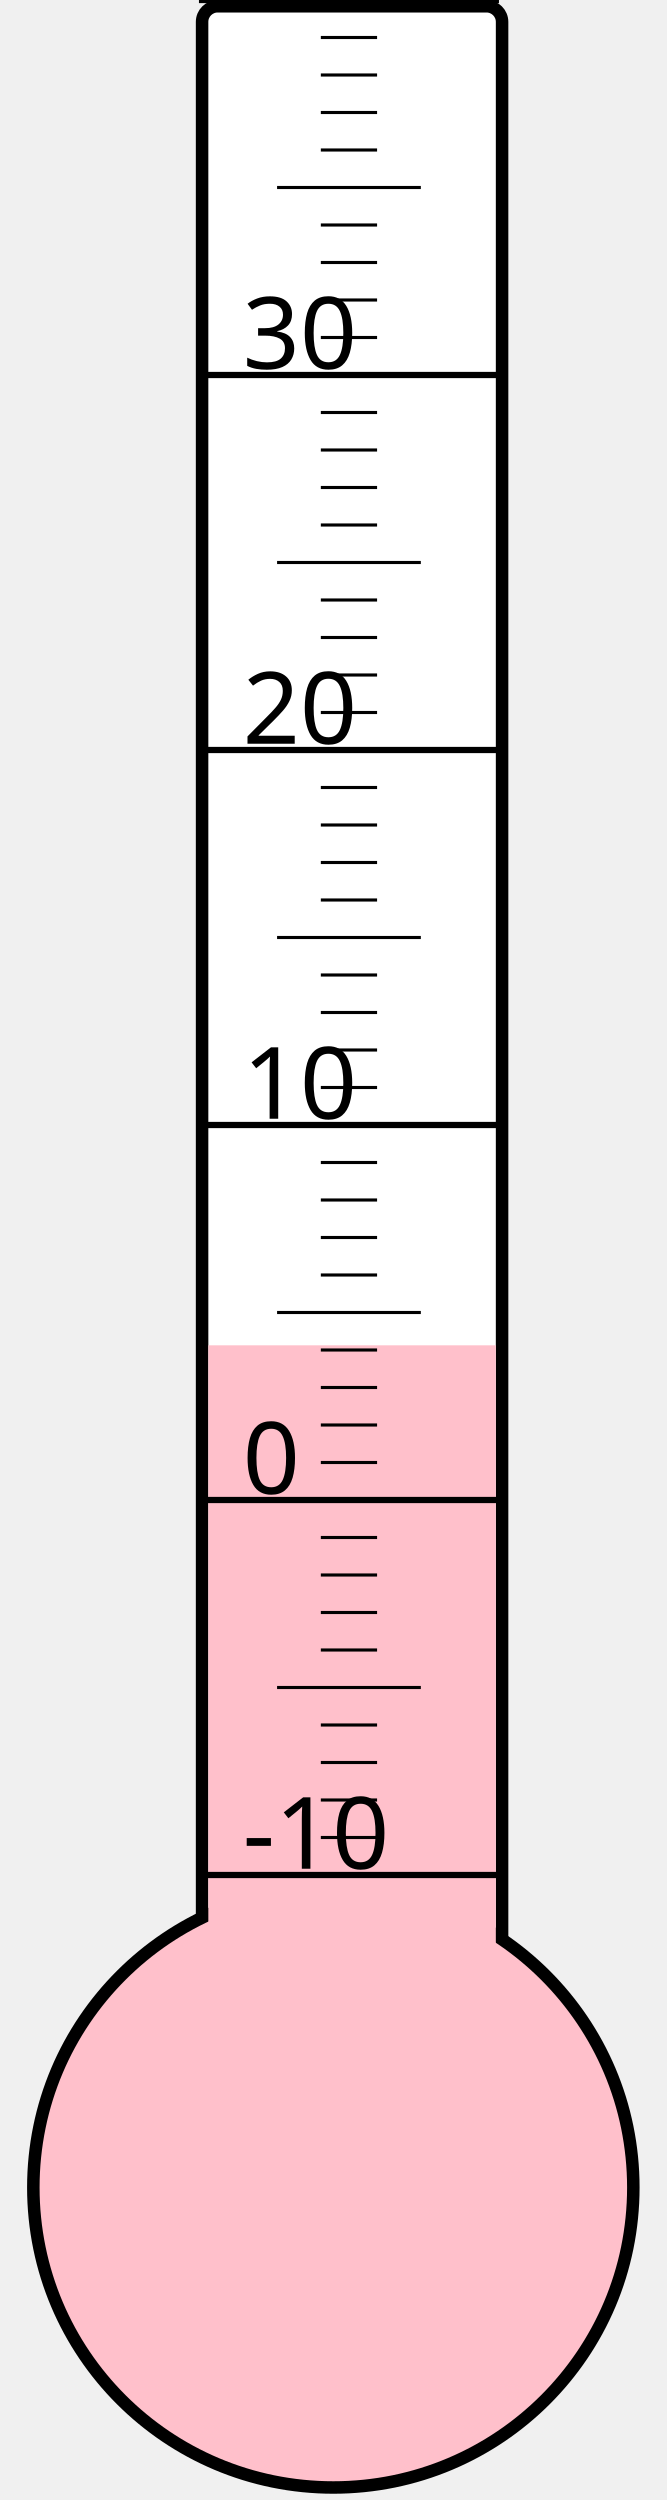
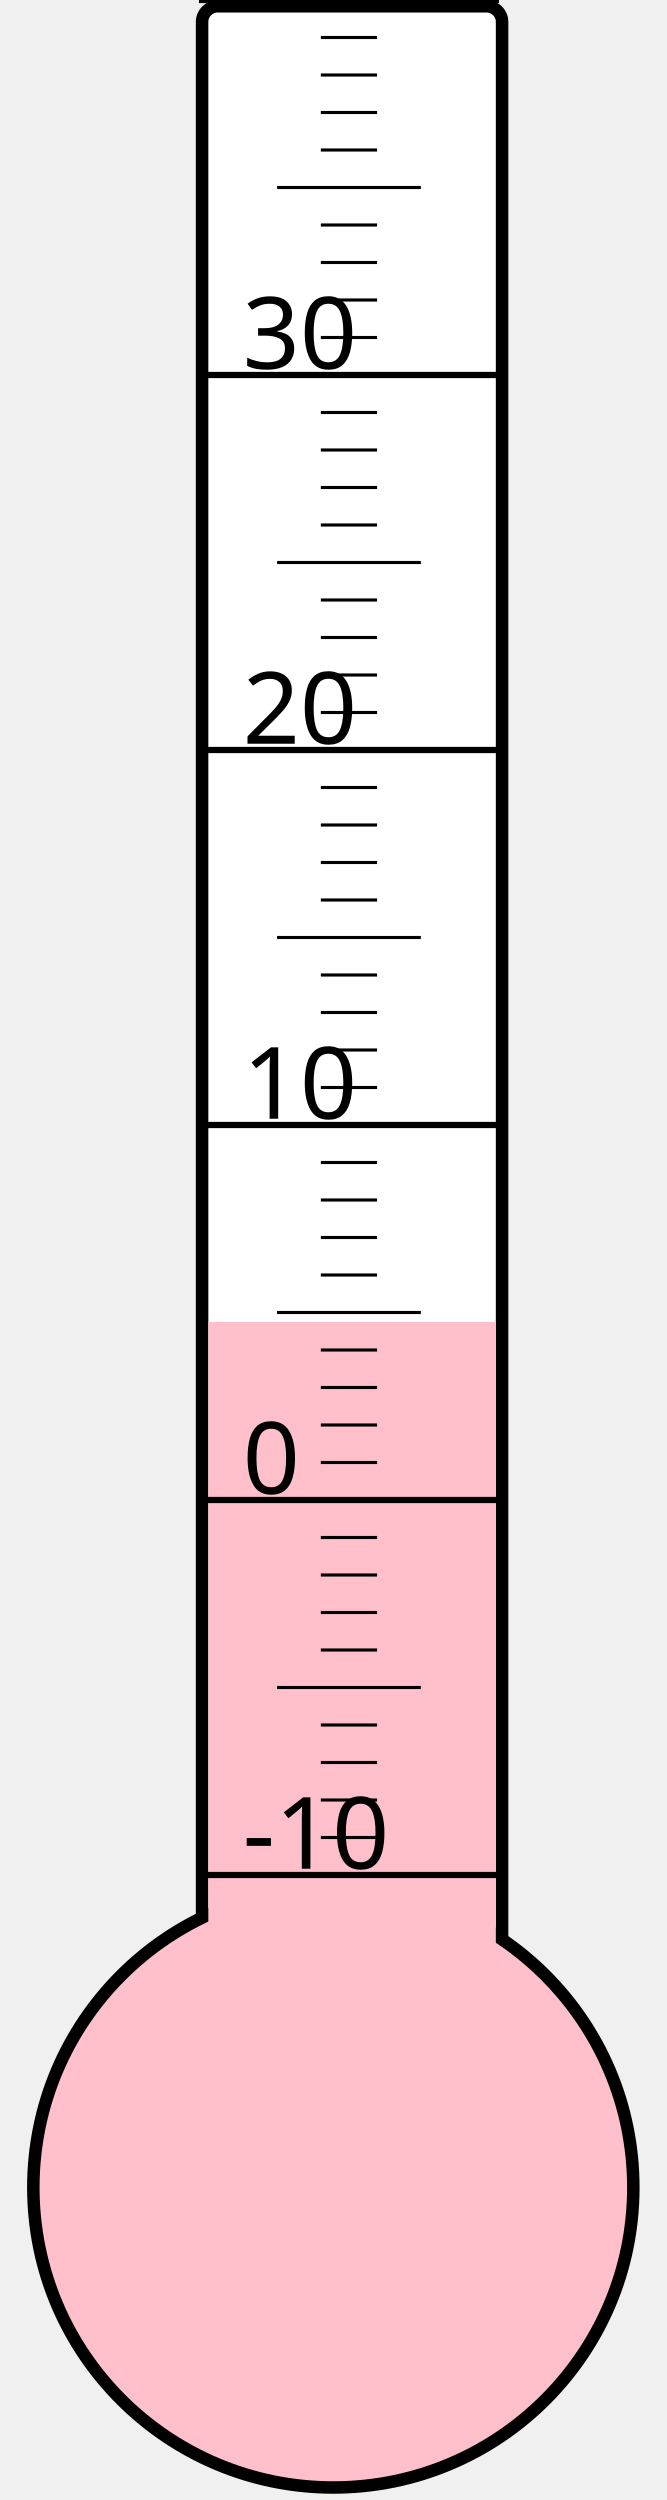
<svg xmlns="http://www.w3.org/2000/svg" width="40px" height="150px" viewBox="0 0 200 800">
  <rect width="200" height="800" x="0" y="0" style="fill: #ffffeb; fill-opacity: 0;" />
  <rect width="96" height="680" x="58" y="2" rx="5" ry="5" style="fill: white; fill-opacity: 1; stroke: black; stroke-width: 4;" />
  <circle cx="100" cy="700" r="96" style="fill: pink; stroke: black; stroke-width: 4;" />
-   <rect width="92" height="269.5" x="60" y="430.5" style="fill: pink; fill-opacity: 1; stroke-width: 0;" />
+   <rect width="92" height="277.0" x="60" y="423.0" style="fill: pink; fill-opacity: 1; stroke-width: 0;" />
  <text x="71" y="598" style="font-family: sans-serif; font-size: 24pt;">-10</text>
  <text x="71" y="478" style="font-family: sans-serif; font-size: 24pt;">0</text>
  <text x="71" y="358" style="font-family: sans-serif; font-size: 24pt;">10</text>
  <text x="71" y="238" style="font-family: sans-serif; font-size: 24pt;">20</text>
  <text x="71" y="118" style="font-family: sans-serif; font-size: 24pt;">30</text>
  <g style="stroke: black;">
    <line x1="57" y1="600" x2="153" y2="600" style="stroke-width: 2;" />
    <line x1="96" y1="588" x2="114" y2="588" style="stroke-width: 1;" />
    <line x1="96" y1="576" x2="114" y2="576" style="stroke-width: 1;" />
    <line x1="96" y1="564" x2="114" y2="564" style="stroke-width: 1;" />
    <line x1="96" y1="552" x2="114" y2="552" style="stroke-width: 1;" />
    <line x1="82" y1="540" x2="128" y2="540" style="stroke-width: 1;" />
    <line x1="96" y1="528" x2="114" y2="528" style="stroke-width: 1;" />
    <line x1="96" y1="516" x2="114" y2="516" style="stroke-width: 1;" />
    <line x1="96" y1="504" x2="114" y2="504" style="stroke-width: 1;" />
    <line x1="96" y1="492" x2="114" y2="492" style="stroke-width: 1;" />
    <line x1="57" y1="480" x2="153" y2="480" style="stroke-width: 2;" />
    <line x1="96" y1="468" x2="114" y2="468" style="stroke-width: 1;" />
    <line x1="96" y1="456" x2="114" y2="456" style="stroke-width: 1;" />
    <line x1="96" y1="444" x2="114" y2="444" style="stroke-width: 1;" />
    <line x1="96" y1="432" x2="114" y2="432" style="stroke-width: 1;" />
    <line x1="82" y1="420" x2="128" y2="420" style="stroke-width: 1;" />
    <line x1="96" y1="408" x2="114" y2="408" style="stroke-width: 1;" />
    <line x1="96" y1="396" x2="114" y2="396" style="stroke-width: 1;" />
    <line x1="96" y1="384" x2="114" y2="384" style="stroke-width: 1;" />
    <line x1="96" y1="372" x2="114" y2="372" style="stroke-width: 1;" />
    <line x1="57" y1="360" x2="153" y2="360" style="stroke-width: 2;" />
    <line x1="96" y1="348" x2="114" y2="348" style="stroke-width: 1;" />
    <line x1="96" y1="336" x2="114" y2="336" style="stroke-width: 1;" />
    <line x1="96" y1="324" x2="114" y2="324" style="stroke-width: 1;" />
    <line x1="96" y1="312" x2="114" y2="312" style="stroke-width: 1;" />
    <line x1="82" y1="300" x2="128" y2="300" style="stroke-width: 1;" />
    <line x1="96" y1="288" x2="114" y2="288" style="stroke-width: 1;" />
    <line x1="96" y1="276" x2="114" y2="276" style="stroke-width: 1;" />
    <line x1="96" y1="264" x2="114" y2="264" style="stroke-width: 1;" />
    <line x1="96" y1="252" x2="114" y2="252" style="stroke-width: 1;" />
    <line x1="57" y1="240" x2="153" y2="240" style="stroke-width: 2;" />
    <line x1="96" y1="228" x2="114" y2="228" style="stroke-width: 1;" />
    <line x1="96" y1="216" x2="114" y2="216" style="stroke-width: 1;" />
    <line x1="96" y1="204" x2="114" y2="204" style="stroke-width: 1;" />
    <line x1="96" y1="192" x2="114" y2="192" style="stroke-width: 1;" />
    <line x1="82" y1="180" x2="128" y2="180" style="stroke-width: 1;" />
    <line x1="96" y1="168" x2="114" y2="168" style="stroke-width: 1;" />
    <line x1="96" y1="156" x2="114" y2="156" style="stroke-width: 1;" />
    <line x1="96" y1="144" x2="114" y2="144" style="stroke-width: 1;" />
    <line x1="96" y1="132" x2="114" y2="132" style="stroke-width: 1;" />
    <line x1="57" y1="120" x2="153" y2="120" style="stroke-width: 2;" />
    <line x1="96" y1="108" x2="114" y2="108" style="stroke-width: 1;" />
    <line x1="96" y1="96" x2="114" y2="96" style="stroke-width: 1;" />
    <line x1="96" y1="84" x2="114" y2="84" style="stroke-width: 1;" />
    <line x1="96" y1="72" x2="114" y2="72" style="stroke-width: 1;" />
    <line x1="82" y1="60" x2="128" y2="60" style="stroke-width: 1;" />
    <line x1="96" y1="48" x2="114" y2="48" style="stroke-width: 1;" />
    <line x1="96" y1="36" x2="114" y2="36" style="stroke-width: 1;" />
    <line x1="96" y1="24" x2="114" y2="24" style="stroke-width: 1;" />
    <line x1="96" y1="12" x2="114" y2="12" style="stroke-width: 1;" />
    <line x1="57" y1="0" x2="153" y2="0" style="stroke-width: 2;" />
  </g>
</svg>
